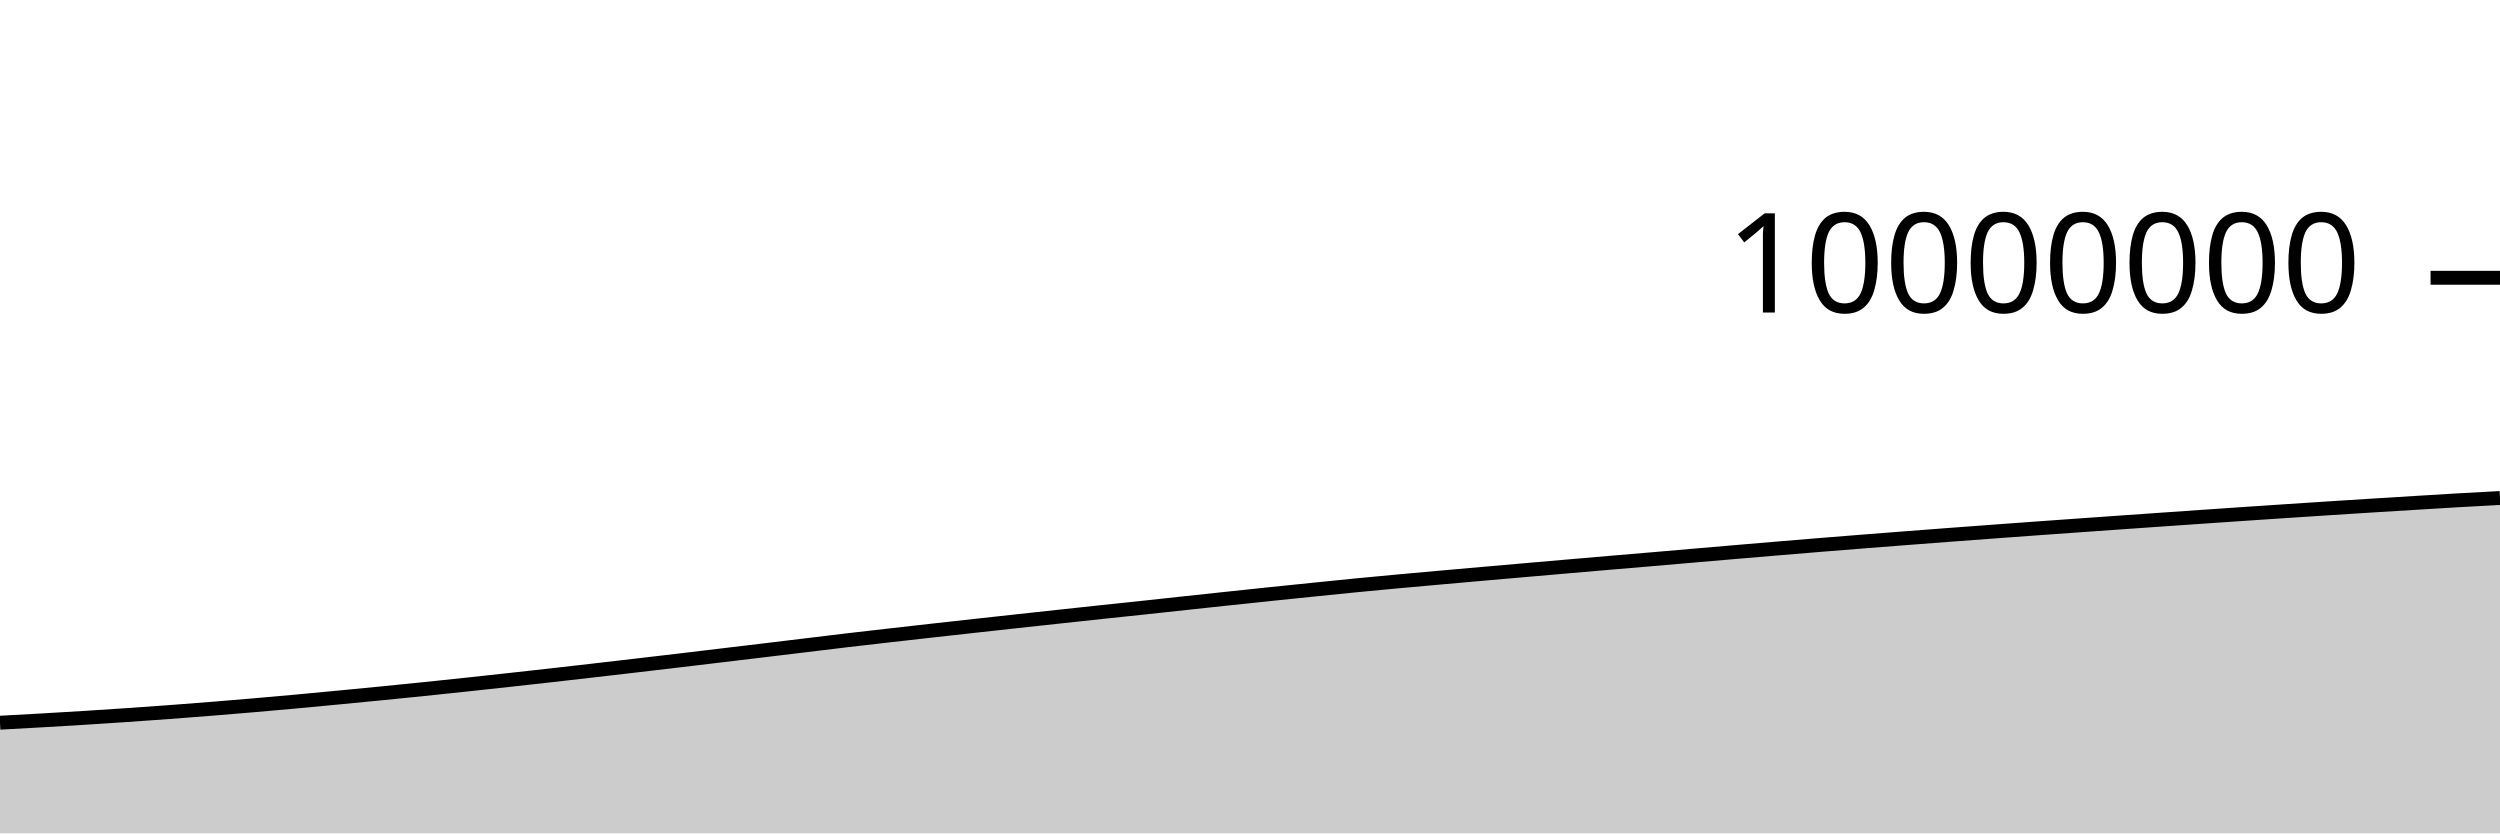
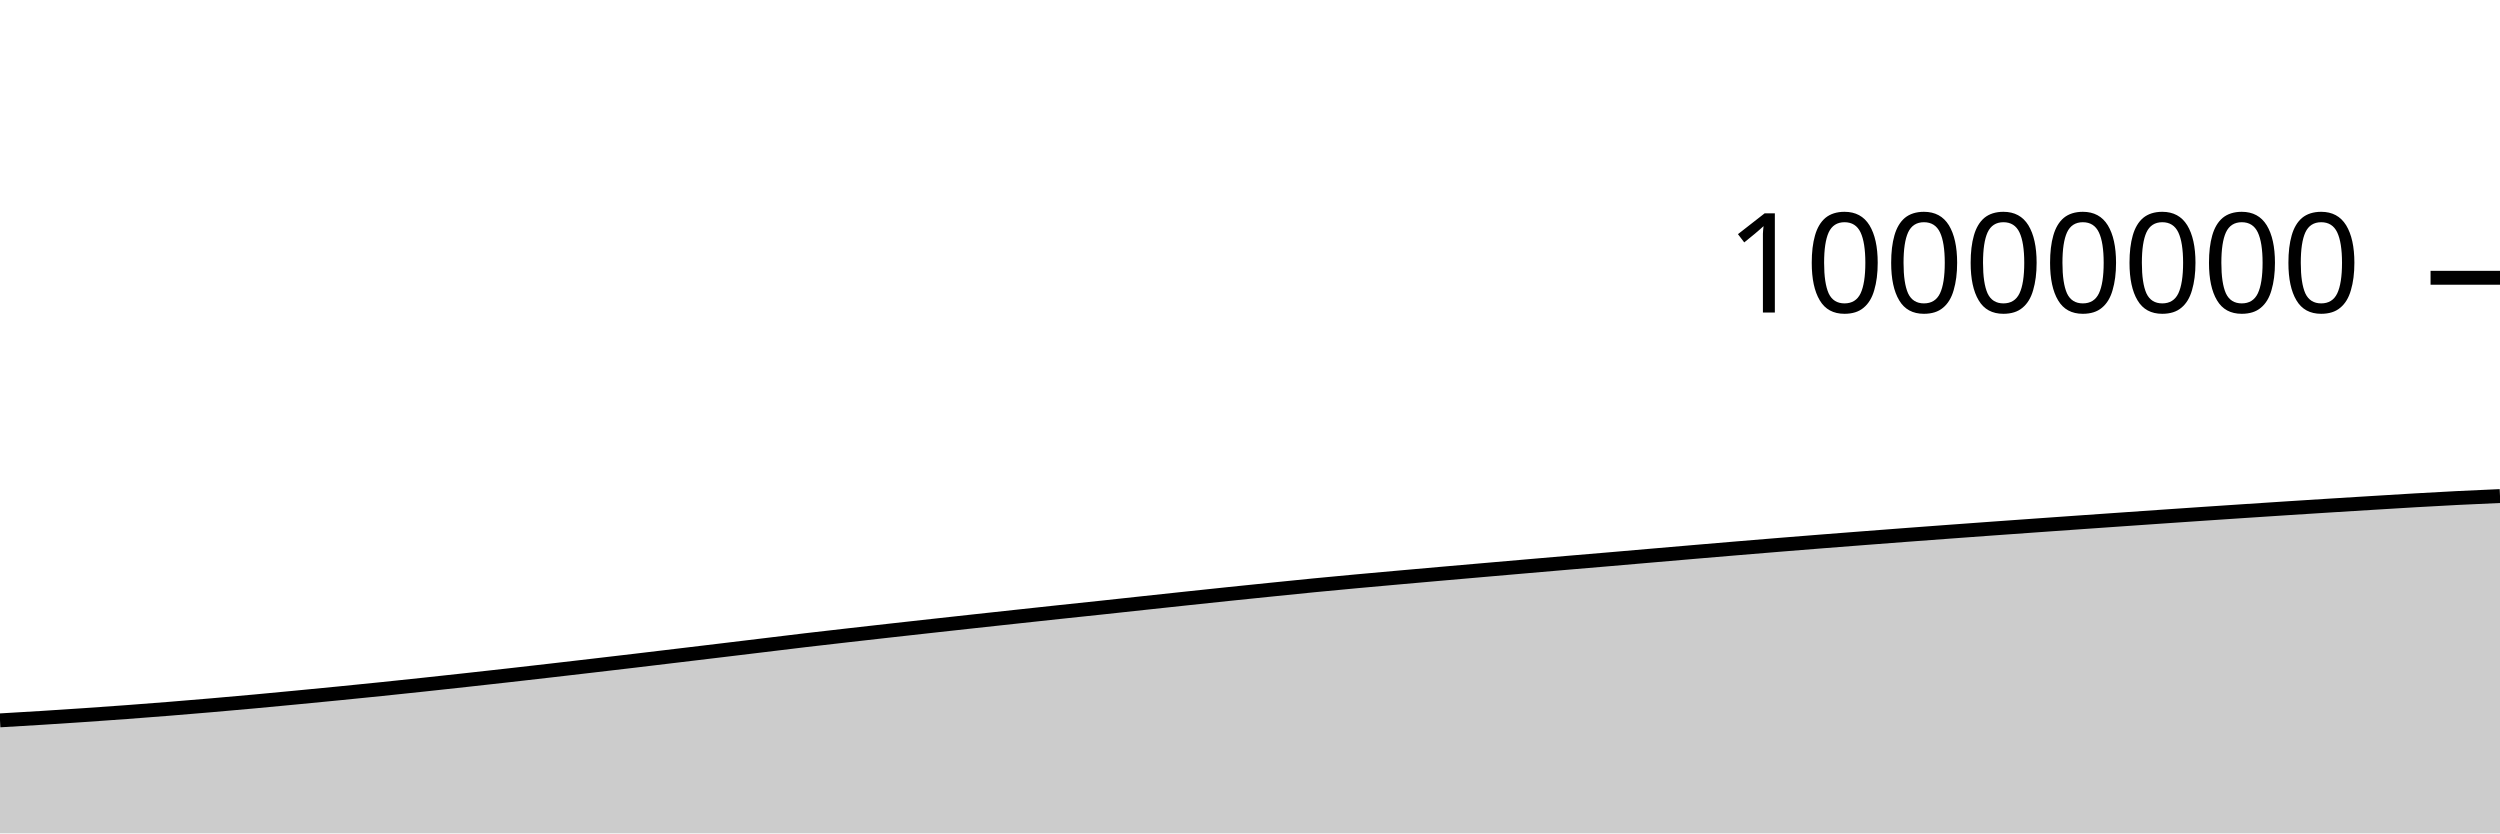
<svg xmlns="http://www.w3.org/2000/svg" viewBox="0 0 180 60">
  <g transform="translate(0,20)">
-     <path class="area" fill="rgba(0, 0, 0, 0.2)" d="M0,32.035C1.017,31.98,2.034,31.924,3.051,31.866C4.068,31.807,5.085,31.747,6.102,31.683C7.119,31.62,8.136,31.553,9.153,31.484C10.169,31.414,11.186,31.342,12.203,31.267C13.22,31.191,14.237,31.113,15.254,31.031C16.271,30.949,17.288,30.865,18.305,30.777C19.322,30.69,20.339,30.599,21.356,30.506C22.373,30.413,23.39,30.316,24.407,30.218C25.424,30.121,26.441,30.023,27.458,29.922C28.475,29.821,29.492,29.719,30.508,29.615C31.525,29.51,32.542,29.402,33.559,29.294C34.576,29.185,35.593,29.074,36.61,28.963C37.627,28.851,38.644,28.739,39.661,28.624C40.678,28.51,41.695,28.393,42.712,28.276C43.729,28.159,44.746,28.041,45.763,27.922C46.78,27.803,47.797,27.684,48.814,27.564C49.831,27.443,50.847,27.321,51.864,27.199C52.881,27.078,53.898,26.956,54.915,26.834C55.932,26.711,56.949,26.589,57.966,26.466C58.983,26.343,60,26.217,61.017,26.097C62.034,25.977,63.051,25.862,64.068,25.746C65.085,25.63,66.102,25.516,67.119,25.402C68.136,25.288,69.153,25.175,70.169,25.063C71.186,24.95,72.203,24.839,73.22,24.728C74.237,24.617,75.254,24.506,76.271,24.397C77.288,24.287,78.305,24.176,79.322,24.068C80.339,23.96,81.356,23.854,82.373,23.746C83.39,23.637,84.407,23.525,85.424,23.416C86.441,23.306,87.458,23.197,88.475,23.089C89.492,22.981,90.508,22.873,91.525,22.767C92.542,22.661,93.559,22.557,94.576,22.454C95.593,22.35,96.61,22.246,97.627,22.146C98.644,22.047,99.661,21.952,100.678,21.858C101.695,21.764,102.712,21.674,103.729,21.583C104.746,21.492,105.763,21.402,106.78,21.313C107.797,21.224,108.814,21.136,109.831,21.047C110.847,20.959,111.864,20.87,112.881,20.782C113.898,20.694,114.915,20.606,115.932,20.519C116.949,20.433,117.966,20.348,118.983,20.261C120,20.174,121.017,20.085,122.034,19.997C123.051,19.91,124.068,19.822,125.085,19.735C126.102,19.648,127.119,19.562,128.136,19.477C129.153,19.392,130.169,19.308,131.186,19.225C132.203,19.142,133.22,19.061,134.237,18.981C135.254,18.901,136.271,18.822,137.288,18.744C138.305,18.665,139.322,18.588,140.339,18.511C141.356,18.435,142.373,18.359,143.39,18.284C144.407,18.209,145.424,18.135,146.441,18.061C147.458,17.988,148.475,17.916,149.492,17.843C150.508,17.771,151.525,17.699,152.542,17.627C153.559,17.556,154.576,17.485,155.593,17.414C156.61,17.343,157.627,17.272,158.644,17.202C159.661,17.132,160.678,17.063,161.695,16.994C162.712,16.925,163.729,16.857,164.746,16.79C165.763,16.723,166.78,16.655,167.797,16.59C168.814,16.524,169.831,16.459,170.847,16.396C171.864,16.332,172.881,16.27,173.898,16.208C174.915,16.146,175.932,16.082,176.949,16.023C177.966,15.964,178.983,15.91,180,15.856L180,40C178.983,40,177.966,40,176.949,40C175.932,40,174.915,40,173.898,40C172.881,40,171.864,40,170.847,40C169.831,40,168.814,40,167.797,40C166.78,40,165.763,40,164.746,40C163.729,40,162.712,40,161.695,40C160.678,40,159.661,40,158.644,40C157.627,40,156.61,40,155.593,40C154.576,40,153.559,40,152.542,40C151.525,40,150.508,40,149.492,40C148.475,40,147.458,40,146.441,40C145.424,40,144.407,40,143.39,40C142.373,40,141.356,40,140.339,40C139.322,40,138.305,40,137.288,40C136.271,40,135.254,40,134.237,40C133.22,40,132.203,40,131.186,40C130.169,40,129.153,40,128.136,40C127.119,40,126.102,40,125.085,40C124.068,40,123.051,40,122.034,40C121.017,40,120,40,118.983,40C117.966,40,116.949,40,115.932,40C114.915,40,113.898,40,112.881,40C111.864,40,110.847,40,109.831,40C108.814,40,107.797,40,106.78,40C105.763,40,104.746,40,103.729,40C102.712,40,101.695,40,100.678,40C99.661,40,98.644,40,97.627,40C96.61,40,95.593,40,94.576,40C93.559,40,92.542,40,91.525,40C90.508,40,89.492,40,88.475,40C87.458,40,86.441,40,85.424,40C84.407,40,83.39,40,82.373,40C81.356,40,80.339,40,79.322,40C78.305,40,77.288,40,76.271,40C75.254,40,74.237,40,73.22,40C72.203,40,71.186,40,70.169,40C69.153,40,68.136,40,67.119,40C66.102,40,65.085,40,64.068,40C63.051,40,62.034,40,61.017,40C60,40,58.983,40,57.966,40C56.949,40,55.932,40,54.915,40C53.898,40,52.881,40,51.864,40C50.847,40,49.831,40,48.814,40C47.797,40,46.78,40,45.763,40C44.746,40,43.729,40,42.712,40C41.695,40,40.678,40,39.661,40C38.644,40,37.627,40,36.61,40C35.593,40,34.576,40,33.559,40C32.542,40,31.525,40,30.508,40C29.492,40,28.475,40,27.458,40C26.441,40,25.424,40,24.407,40C23.39,40,22.373,40,21.356,40C20.339,40,19.322,40,18.305,40C17.288,40,16.271,40,15.254,40C14.237,40,13.22,40,12.203,40C11.186,40,10.169,40,9.153,40C8.136,40,7.119,40,6.102,40C5.085,40,4.068,40,3.051,40C2.034,40,1.017,40,0,40Z" />
-     <path class="line" stroke="black" fill="none" d="M0,32.035C1.017,31.98,2.034,31.924,3.051,31.866C4.068,31.807,5.085,31.747,6.102,31.683C7.119,31.62,8.136,31.553,9.153,31.484C10.169,31.414,11.186,31.342,12.203,31.267C13.22,31.191,14.237,31.113,15.254,31.031C16.271,30.949,17.288,30.865,18.305,30.777C19.322,30.69,20.339,30.599,21.356,30.506C22.373,30.413,23.39,30.316,24.407,30.218C25.424,30.121,26.441,30.023,27.458,29.922C28.475,29.821,29.492,29.719,30.508,29.615C31.525,29.51,32.542,29.402,33.559,29.294C34.576,29.185,35.593,29.074,36.61,28.963C37.627,28.851,38.644,28.739,39.661,28.624C40.678,28.51,41.695,28.393,42.712,28.276C43.729,28.159,44.746,28.041,45.763,27.922C46.78,27.803,47.797,27.684,48.814,27.564C49.831,27.443,50.847,27.321,51.864,27.199C52.881,27.078,53.898,26.956,54.915,26.834C55.932,26.711,56.949,26.589,57.966,26.466C58.983,26.343,60,26.217,61.017,26.097C62.034,25.977,63.051,25.862,64.068,25.746C65.085,25.63,66.102,25.516,67.119,25.402C68.136,25.288,69.153,25.175,70.169,25.063C71.186,24.95,72.203,24.839,73.22,24.728C74.237,24.617,75.254,24.506,76.271,24.397C77.288,24.287,78.305,24.176,79.322,24.068C80.339,23.96,81.356,23.854,82.373,23.746C83.39,23.637,84.407,23.525,85.424,23.416C86.441,23.306,87.458,23.197,88.475,23.089C89.492,22.981,90.508,22.873,91.525,22.767C92.542,22.661,93.559,22.557,94.576,22.454C95.593,22.35,96.61,22.246,97.627,22.146C98.644,22.047,99.661,21.952,100.678,21.858C101.695,21.764,102.712,21.674,103.729,21.583C104.746,21.492,105.763,21.402,106.78,21.313C107.797,21.224,108.814,21.136,109.831,21.047C110.847,20.959,111.864,20.87,112.881,20.782C113.898,20.694,114.915,20.606,115.932,20.519C116.949,20.433,117.966,20.348,118.983,20.261C120,20.174,121.017,20.085,122.034,19.997C123.051,19.91,124.068,19.822,125.085,19.735C126.102,19.648,127.119,19.562,128.136,19.477C129.153,19.392,130.169,19.308,131.186,19.225C132.203,19.142,133.22,19.061,134.237,18.981C135.254,18.901,136.271,18.822,137.288,18.744C138.305,18.665,139.322,18.588,140.339,18.511C141.356,18.435,142.373,18.359,143.39,18.284C144.407,18.209,145.424,18.135,146.441,18.061C147.458,17.988,148.475,17.916,149.492,17.843C150.508,17.771,151.525,17.699,152.542,17.627C153.559,17.556,154.576,17.485,155.593,17.414C156.61,17.343,157.627,17.272,158.644,17.202C159.661,17.132,160.678,17.063,161.695,16.994C162.712,16.925,163.729,16.857,164.746,16.79C165.763,16.723,166.78,16.655,167.797,16.59C168.814,16.524,169.831,16.459,170.847,16.396C171.864,16.332,172.881,16.27,173.898,16.208C174.915,16.146,175.932,16.082,176.949,16.023C177.966,15.964,178.983,15.91,180,15.856" />
+     <path class="area" fill="rgba(0, 0, 0, 0.2)" d="M0,31.866C1.017,31.807,2.034,31.747,3.051,31.684C4.068,31.62,5.085,31.553,6.102,31.484C7.119,31.414,8.136,31.342,9.153,31.267C10.169,31.191,11.186,31.113,12.203,31.031C13.22,30.949,14.237,30.865,15.254,30.777C16.271,30.69,17.288,30.599,18.305,30.506C19.322,30.413,20.339,30.316,21.356,30.218C22.373,30.121,23.39,30.023,24.407,29.922C25.424,29.821,26.441,29.719,27.458,29.615C28.475,29.51,29.492,29.402,30.508,29.294C31.525,29.185,32.542,29.074,33.559,28.963C34.576,28.851,35.593,28.739,36.61,28.624C37.627,28.51,38.644,28.393,39.661,28.276C40.678,28.159,41.695,28.041,42.712,27.922C43.729,27.803,44.746,27.684,45.763,27.564C46.78,27.443,47.797,27.321,48.814,27.199C49.831,27.078,50.847,26.956,51.864,26.834C52.881,26.711,53.898,26.589,54.915,26.466C55.932,26.343,56.949,26.217,57.966,26.097C58.983,25.977,60,25.862,61.017,25.746C62.034,25.63,63.051,25.516,64.068,25.402C65.085,25.288,66.102,25.175,67.119,25.063C68.136,24.95,69.153,24.839,70.169,24.728C71.186,24.617,72.203,24.506,73.22,24.397C74.237,24.287,75.254,24.177,76.271,24.068C77.288,23.96,78.305,23.854,79.322,23.746C80.339,23.637,81.356,23.525,82.373,23.416C83.39,23.306,84.407,23.197,85.424,23.089C86.441,22.981,87.458,22.873,88.475,22.767C89.492,22.661,90.508,22.557,91.525,22.454C92.542,22.35,93.559,22.246,94.576,22.146C95.593,22.047,96.61,21.952,97.627,21.858C98.644,21.764,99.661,21.674,100.678,21.583C101.695,21.492,102.712,21.402,103.729,21.313C104.746,21.224,105.763,21.136,106.78,21.047C107.797,20.959,108.814,20.87,109.831,20.782C110.847,20.694,111.864,20.606,112.881,20.519C113.898,20.433,114.915,20.348,115.932,20.261C116.949,20.174,117.966,20.085,118.983,19.997C120,19.91,121.017,19.822,122.034,19.735C123.051,19.648,124.068,19.562,125.085,19.477C126.102,19.392,127.119,19.308,128.136,19.225C129.153,19.142,130.169,19.061,131.186,18.981C132.203,18.901,133.22,18.822,134.237,18.744C135.254,18.665,136.271,18.588,137.288,18.511C138.305,18.435,139.322,18.359,140.339,18.284C141.356,18.209,142.373,18.135,143.39,18.061C144.407,17.988,145.424,17.916,146.441,17.843C147.458,17.771,148.475,17.699,149.492,17.627C150.508,17.556,151.525,17.485,152.542,17.414C153.559,17.343,154.576,17.272,155.593,17.202C156.61,17.132,157.627,17.063,158.644,16.994C159.661,16.925,160.678,16.857,161.695,16.79C162.712,16.723,163.729,16.655,164.746,16.59C165.763,16.524,166.78,16.459,167.797,16.396C168.814,16.332,169.831,16.27,170.847,16.208C171.864,16.146,172.881,16.082,173.898,16.023C174.915,15.964,175.932,15.907,176.949,15.856C177.966,15.805,178.983,15.761,180,15.716L180,40C178.983,40,177.966,40,176.949,40C175.932,40,174.915,40,173.898,40C172.881,40,171.864,40,170.847,40C169.831,40,168.814,40,167.797,40C166.78,40,165.763,40,164.746,40C163.729,40,162.712,40,161.695,40C160.678,40,159.661,40,158.644,40C157.627,40,156.61,40,155.593,40C154.576,40,153.559,40,152.542,40C151.525,40,150.508,40,149.492,40C148.475,40,147.458,40,146.441,40C145.424,40,144.407,40,143.39,40C142.373,40,141.356,40,140.339,40C139.322,40,138.305,40,137.288,40C136.271,40,135.254,40,134.237,40C133.22,40,132.203,40,131.186,40C130.169,40,129.153,40,128.136,40C127.119,40,126.102,40,125.085,40C124.068,40,123.051,40,122.034,40C121.017,40,120,40,118.983,40C117.966,40,116.949,40,115.932,40C114.915,40,113.898,40,112.881,40C111.864,40,110.847,40,109.831,40C108.814,40,107.797,40,106.78,40C105.763,40,104.746,40,103.729,40C102.712,40,101.695,40,100.678,40C99.661,40,98.644,40,97.627,40C96.61,40,95.593,40,94.576,40C93.559,40,92.542,40,91.525,40C90.508,40,89.492,40,88.475,40C87.458,40,86.441,40,85.424,40C84.407,40,83.39,40,82.373,40C81.356,40,80.339,40,79.322,40C78.305,40,77.288,40,76.271,40C75.254,40,74.237,40,73.22,40C72.203,40,71.186,40,70.169,40C69.153,40,68.136,40,67.119,40C66.102,40,65.085,40,64.068,40C63.051,40,62.034,40,61.017,40C60,40,58.983,40,57.966,40C56.949,40,55.932,40,54.915,40C53.898,40,52.881,40,51.864,40C50.847,40,49.831,40,48.814,40C47.797,40,46.78,40,45.763,40C44.746,40,43.729,40,42.712,40C41.695,40,40.678,40,39.661,40C38.644,40,37.627,40,36.61,40C35.593,40,34.576,40,33.559,40C32.542,40,31.525,40,30.508,40C29.492,40,28.475,40,27.458,40C26.441,40,25.424,40,24.407,40C23.39,40,22.373,40,21.356,40C20.339,40,19.322,40,18.305,40C17.288,40,16.271,40,15.254,40C14.237,40,13.22,40,12.203,40C11.186,40,10.169,40,9.153,40C8.136,40,7.119,40,6.102,40C5.085,40,4.068,40,3.051,40C2.034,40,1.017,40,0,40Z" />
+     <path class="line" stroke="black" fill="none" d="M0,31.866C1.017,31.807,2.034,31.747,3.051,31.684C4.068,31.62,5.085,31.553,6.102,31.484C7.119,31.414,8.136,31.342,9.153,31.267C10.169,31.191,11.186,31.113,12.203,31.031C13.22,30.949,14.237,30.865,15.254,30.777C16.271,30.69,17.288,30.599,18.305,30.506C19.322,30.413,20.339,30.316,21.356,30.218C22.373,30.121,23.39,30.023,24.407,29.922C25.424,29.821,26.441,29.719,27.458,29.615C28.475,29.51,29.492,29.402,30.508,29.294C31.525,29.185,32.542,29.074,33.559,28.963C34.576,28.851,35.593,28.739,36.61,28.624C37.627,28.51,38.644,28.393,39.661,28.276C40.678,28.159,41.695,28.041,42.712,27.922C43.729,27.803,44.746,27.684,45.763,27.564C46.78,27.443,47.797,27.321,48.814,27.199C49.831,27.078,50.847,26.956,51.864,26.834C52.881,26.711,53.898,26.589,54.915,26.466C55.932,26.343,56.949,26.217,57.966,26.097C58.983,25.977,60,25.862,61.017,25.746C62.034,25.63,63.051,25.516,64.068,25.402C65.085,25.288,66.102,25.175,67.119,25.063C68.136,24.95,69.153,24.839,70.169,24.728C71.186,24.617,72.203,24.506,73.22,24.397C74.237,24.287,75.254,24.177,76.271,24.068C77.288,23.96,78.305,23.854,79.322,23.746C80.339,23.637,81.356,23.525,82.373,23.416C83.39,23.306,84.407,23.197,85.424,23.089C86.441,22.981,87.458,22.873,88.475,22.767C89.492,22.661,90.508,22.557,91.525,22.454C92.542,22.35,93.559,22.246,94.576,22.146C95.593,22.047,96.61,21.952,97.627,21.858C98.644,21.764,99.661,21.674,100.678,21.583C101.695,21.492,102.712,21.402,103.729,21.313C104.746,21.224,105.763,21.136,106.78,21.047C107.797,20.959,108.814,20.87,109.831,20.782C110.847,20.694,111.864,20.606,112.881,20.519C113.898,20.433,114.915,20.348,115.932,20.261C116.949,20.174,117.966,20.085,118.983,19.997C120,19.91,121.017,19.822,122.034,19.735C123.051,19.648,124.068,19.562,125.085,19.477C126.102,19.392,127.119,19.308,128.136,19.225C129.153,19.142,130.169,19.061,131.186,18.981C132.203,18.901,133.22,18.822,134.237,18.744C135.254,18.665,136.271,18.588,137.288,18.511C138.305,18.435,139.322,18.359,140.339,18.284C141.356,18.209,142.373,18.135,143.39,18.061C144.407,17.988,145.424,17.916,146.441,17.843C147.458,17.771,148.475,17.699,149.492,17.627C150.508,17.556,151.525,17.485,152.542,17.414C153.559,17.343,154.576,17.272,155.593,17.202C156.61,17.132,157.627,17.063,158.644,16.994C159.661,16.925,160.678,16.857,161.695,16.79C162.712,16.723,163.729,16.655,164.746,16.59C165.763,16.524,166.78,16.459,167.797,16.396C168.814,16.332,169.831,16.27,170.847,16.208C171.864,16.146,172.881,16.082,173.898,16.023C174.915,15.964,175.932,15.907,176.949,15.856C177.966,15.805,178.983,15.761,180,15.716" />
    <path class="axis-ceiling" stroke-width="1" stroke="black" fill="none" d="M175,0L180,0" />
    <text class="axis-ceiling-label" font-family="sans-serif" text-anchor="end" font-size="10px" x="170" y="2.5">10000000</text>
  </g>
</svg>
